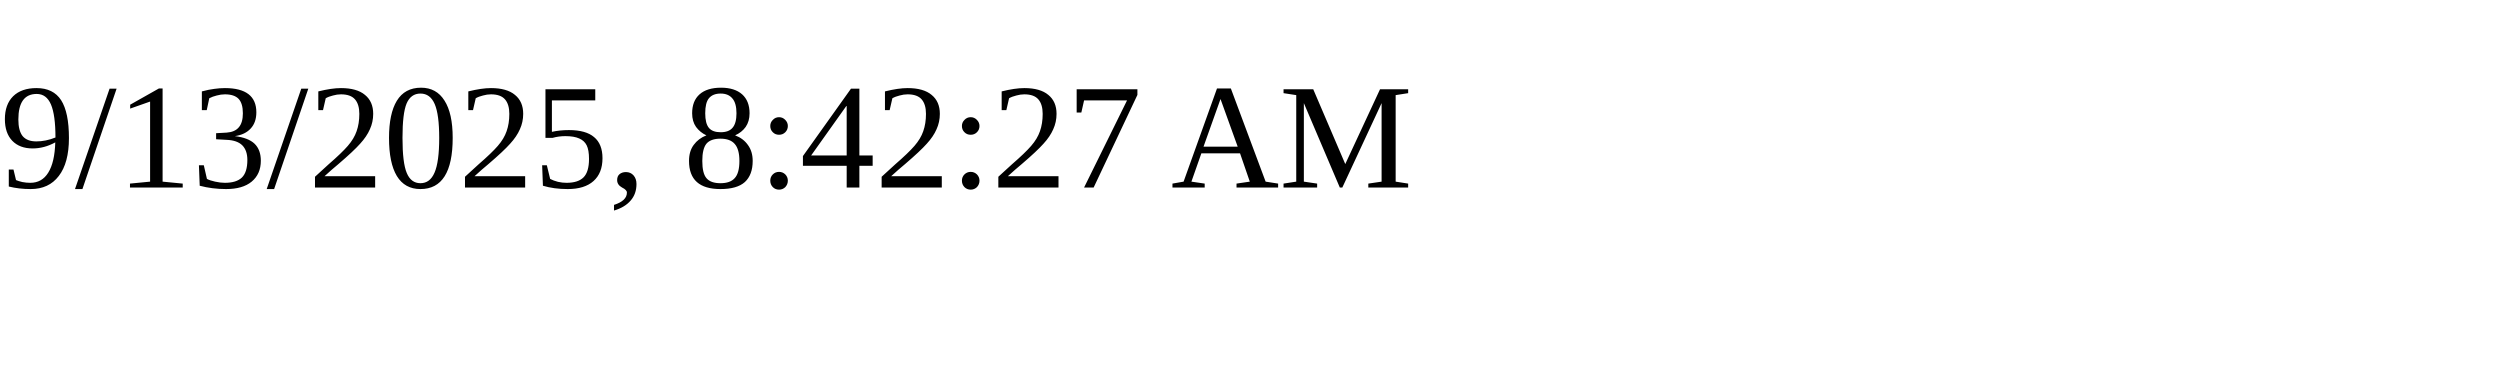
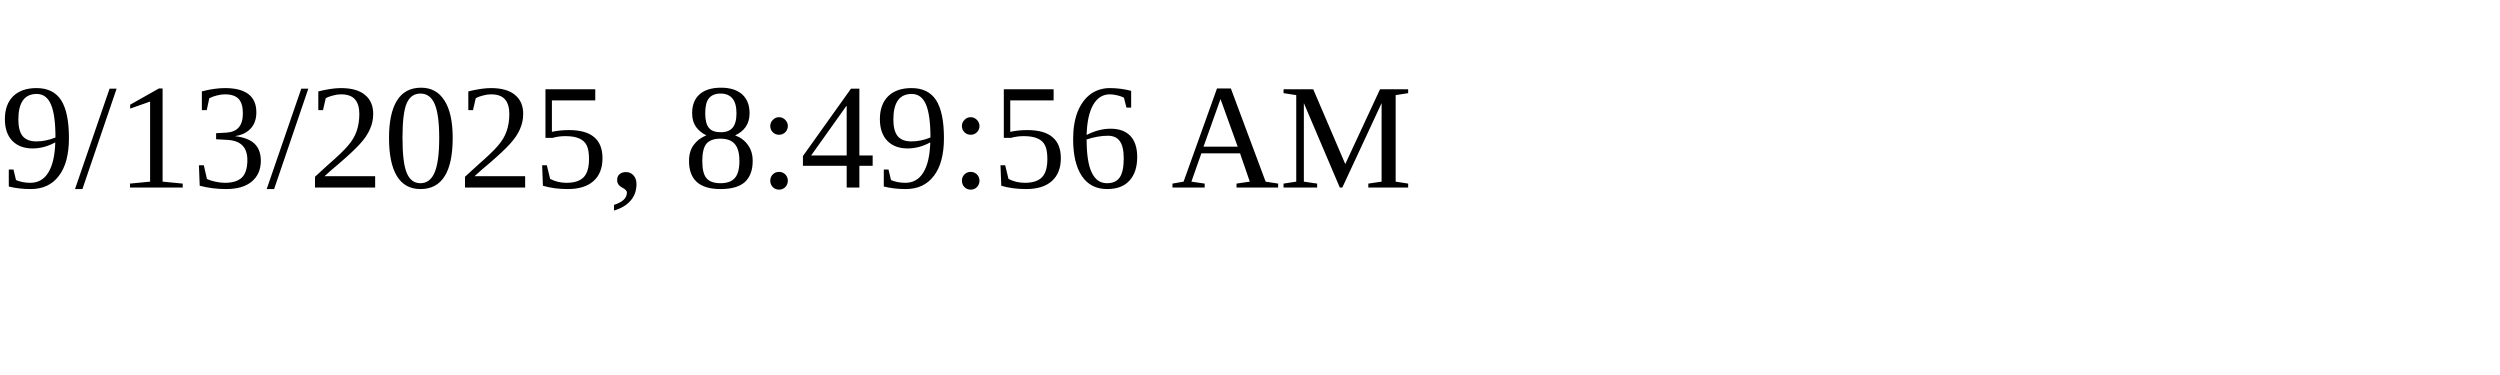
<svg xmlns="http://www.w3.org/2000/svg" height="30" width="200">
-   <text x="0" y="15">9/13/2025, 8:42:27 AM</text>
+   <text x="0" y="15">9/13/2025, 8:49:56 AM</text>
</svg>
